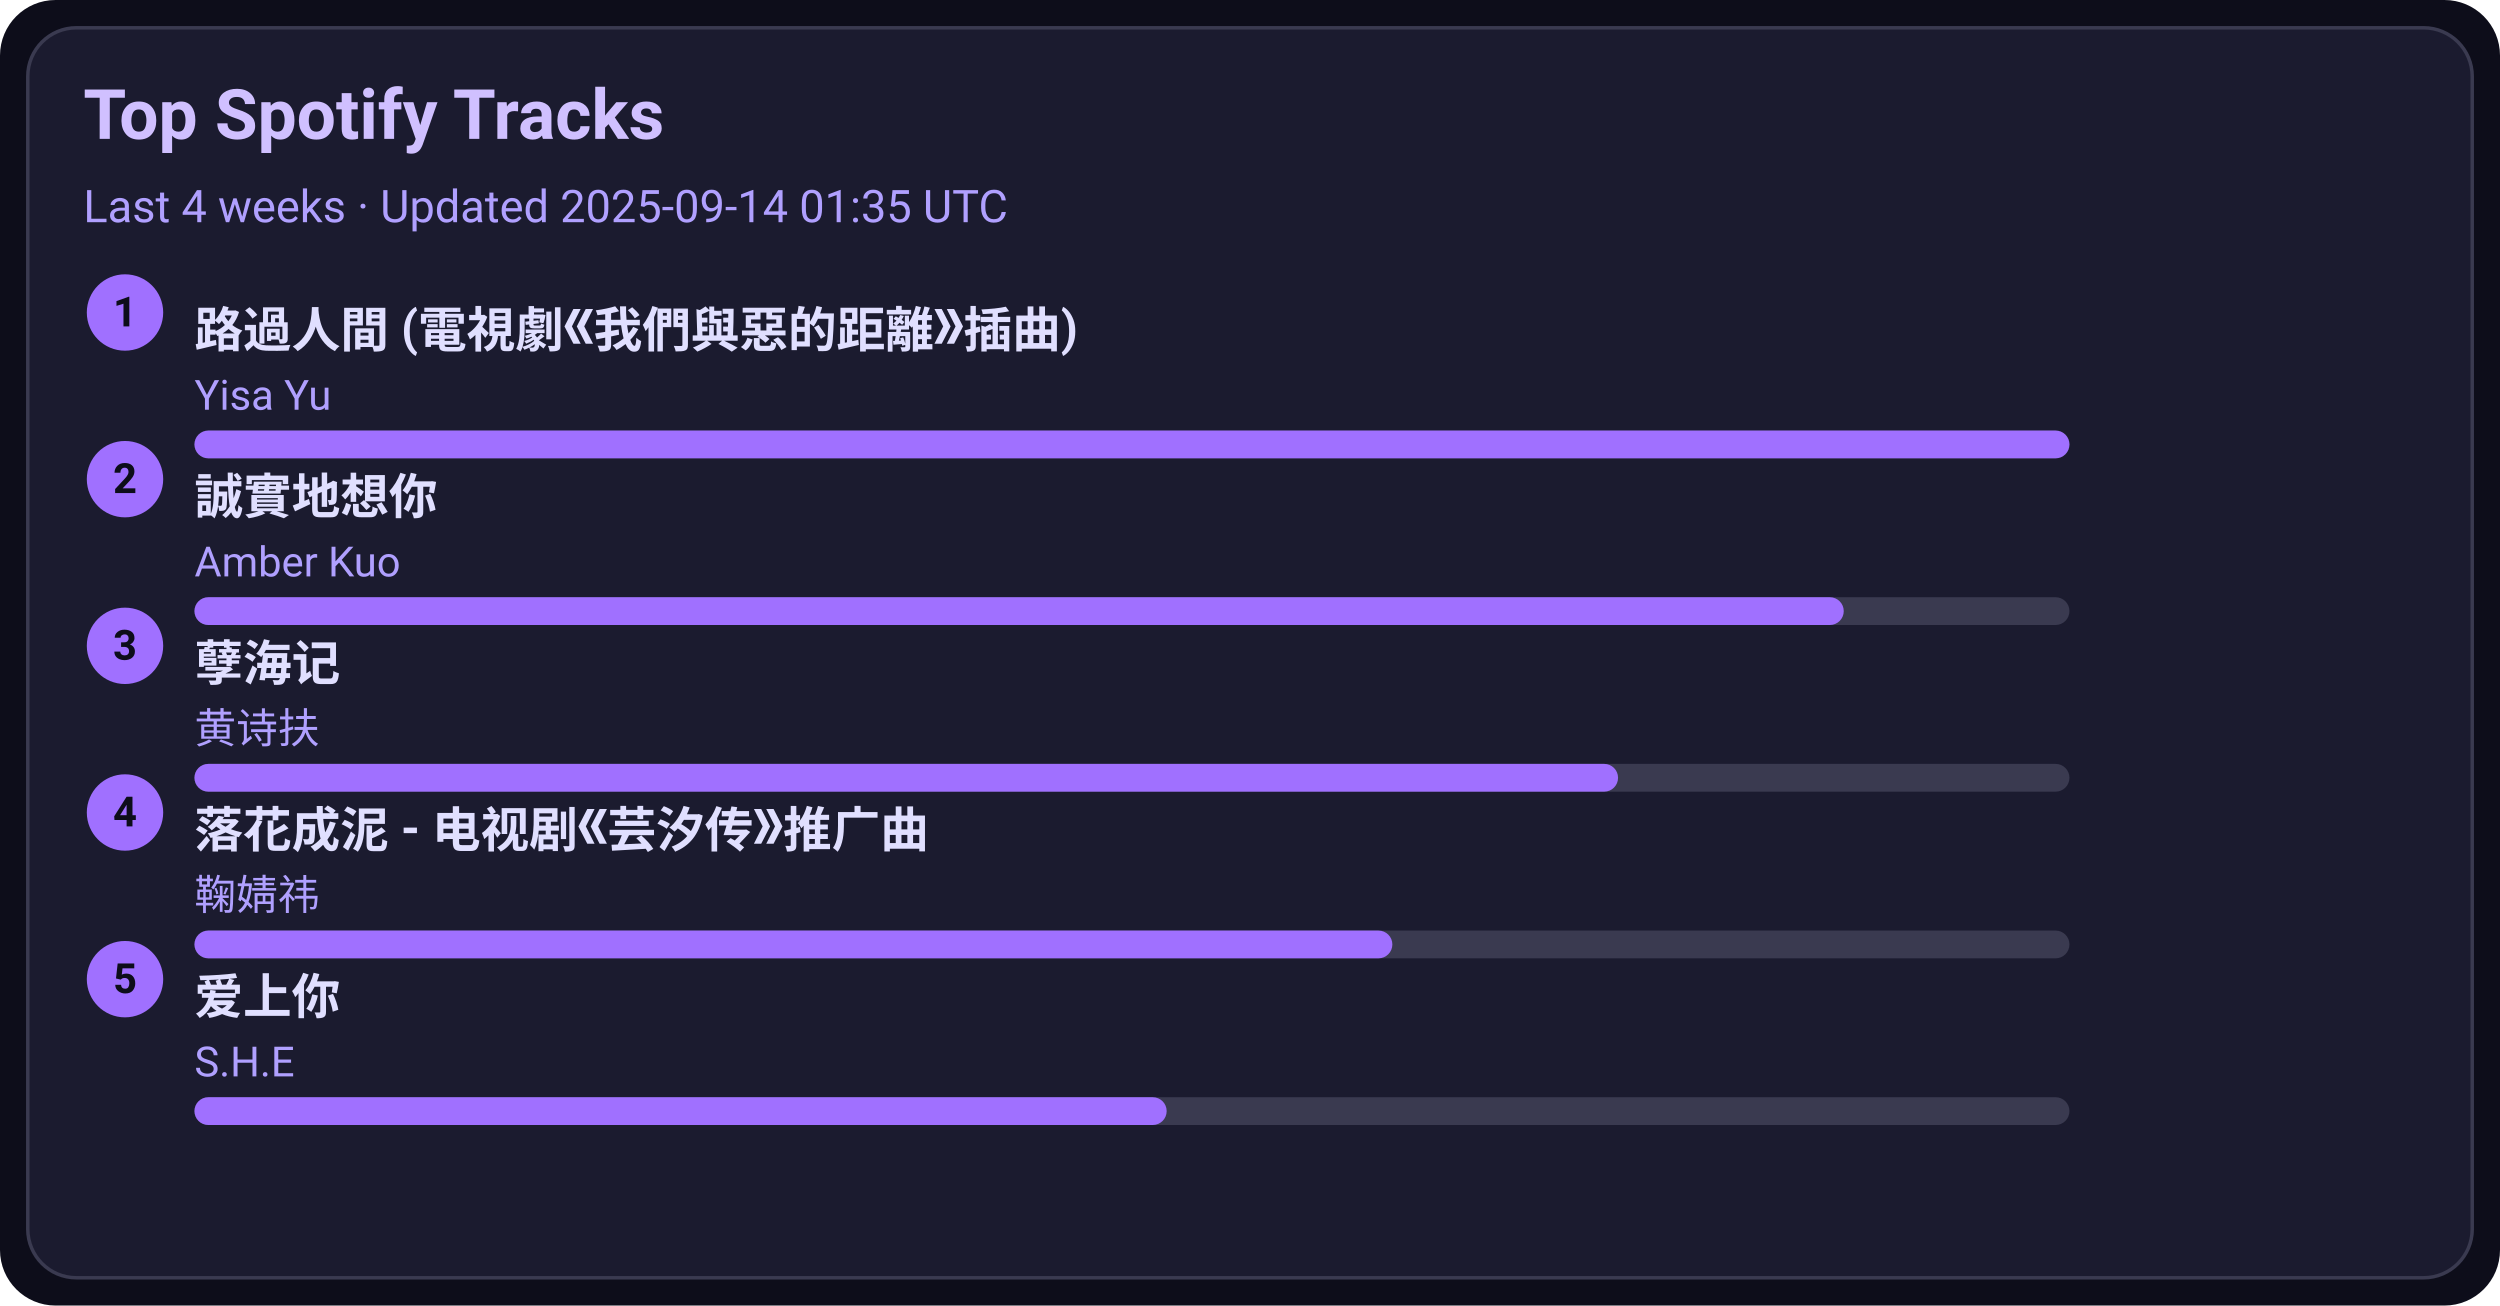
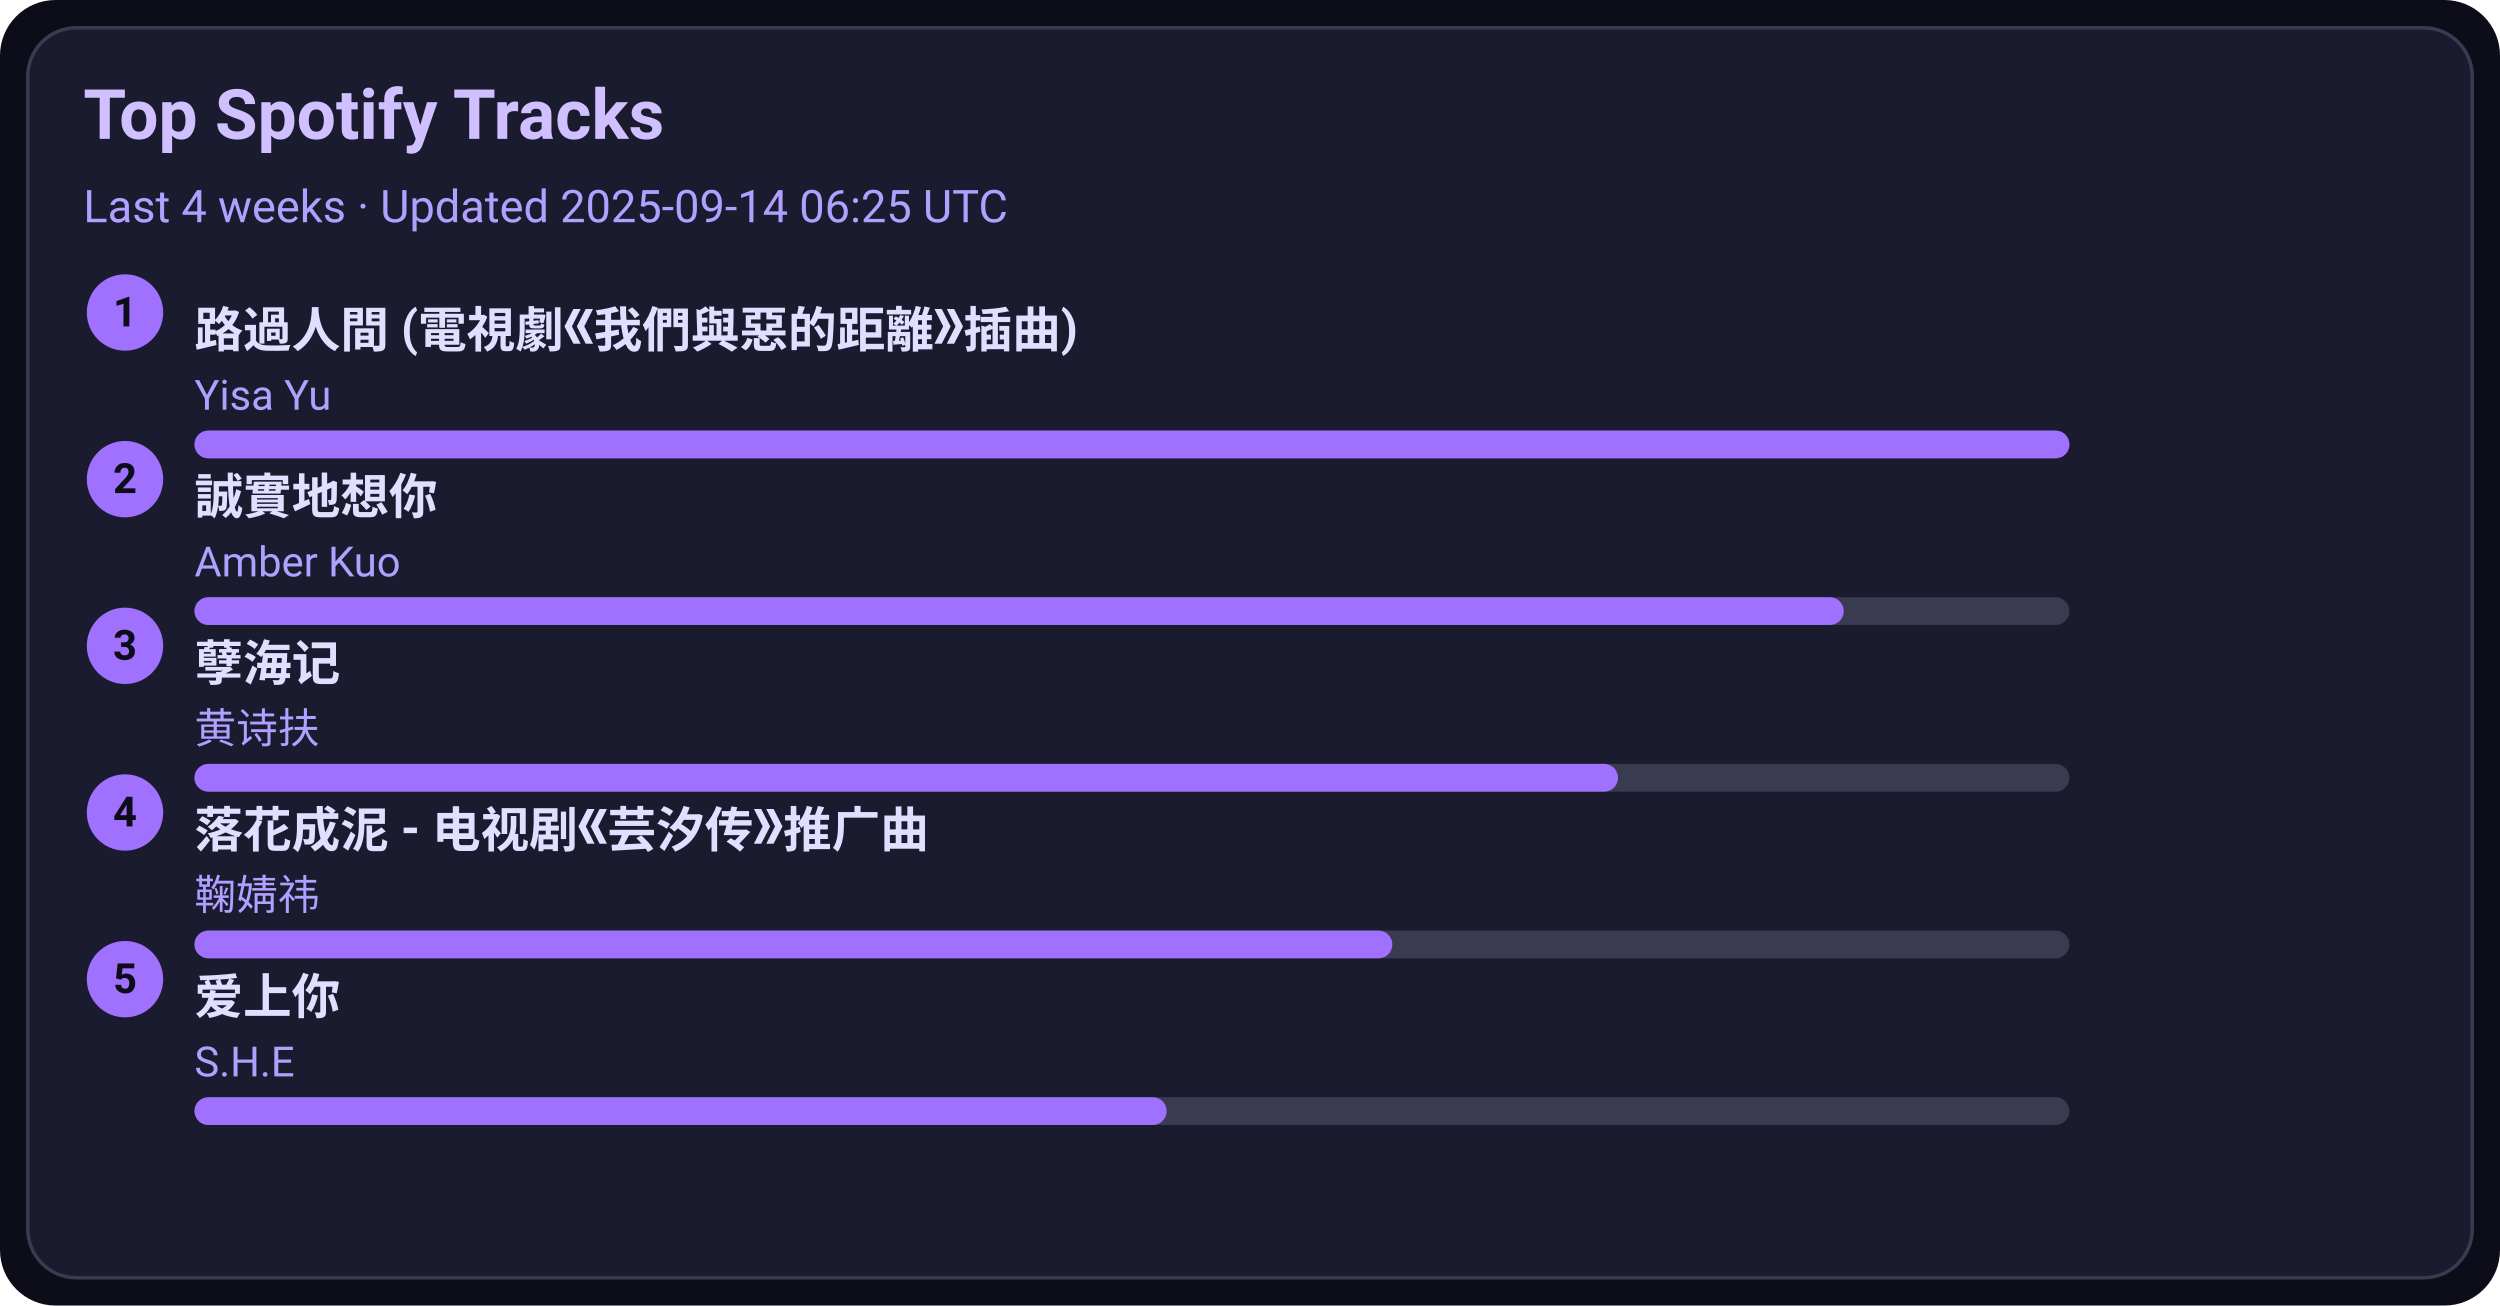
<svg xmlns="http://www.w3.org/2000/svg" width="720" height="376" viewBox="0 0 720 376">
  <style>text{font-family:-apple-system,BlinkMacSystemFont,Segoe UI,Roboto,Ubuntu,Helvetica Neue,Arial,Noto Sans,sans-serif}</style>
  <rect width="720" height="376" rx="16" fill="#0d0d1a" />
  <rect x="8" y="8" width="704" height="360" rx="14" fill="#1b1b2f" stroke="#3a3a50" />
  <text x="24" y="40" font-size="20" fill="#d0c0ff" font-weight="600">Top Spotify Tracks</text>
-   <text x="24" y="64" font-size="13" fill="#b0a0ff">Last 4 weeks · Updated 2025-09-14 01:35 UTC</text>
+   <text x="24" y="64" font-size="13" fill="#b0a0ff">Last 4 weeks · Updated 2025-09-14 06:25 UTC</text>
  <circle cx="36" cy="90" r="11" fill="#a070ff" />
  <text x="36" y="94" text-anchor="middle" font-size="12" fill="#0d0d1a" font-weight="700">1</text>
  <a href="https://open.spotify.com/track/1ZSleGniKMWNrWvK5cGALO" target="_blank" rel="noopener noreferrer">
    <text x="56" y="100" font-size="14" fill="#e0dfff" font-weight="600">路過人間 (電視劇《我們與惡的距離》插曲)</text>
  </a>
  <text x="56" y="118" font-size="12" fill="#b0a0ff">Yisa Yu</text>
  <rect x="56" y="124" width="540" height="8" rx="4" fill="#3a3a50" />
  <rect x="56" y="124" width="540" height="8" rx="4" fill="#a070ff" />
  <circle cx="36" cy="138" r="11" fill="#a070ff" />
  <text x="36" y="142" text-anchor="middle" font-size="12" fill="#0d0d1a" font-weight="700">2</text>
  <a href="https://open.spotify.com/track/1SPZzj8QzOwZoAGKXMGLGJ" target="_blank" rel="noopener noreferrer">
    <text x="56" y="148" font-size="14" fill="#e0dfff" font-weight="600">誠實地想你</text>
  </a>
  <text x="56" y="166" font-size="12" fill="#b0a0ff">Amber Kuo</text>
  <rect x="56" y="172" width="540" height="8" rx="4" fill="#3a3a50" />
  <rect x="56" y="172" width="475" height="8" rx="4" fill="#a070ff" />
  <circle cx="36" cy="186" r="11" fill="#a070ff" />
  <text x="36" y="190" text-anchor="middle" font-size="12" fill="#0d0d1a" font-weight="700">3</text>
  <a href="https://open.spotify.com/track/3eIovUMhirNN6btJbpzNqD" target="_blank" rel="noopener noreferrer">
    <text x="56" y="196" font-size="14" fill="#e0dfff" font-weight="600">孽海记</text>
  </a>
  <text x="56" y="214" font-size="12" fill="#b0a0ff">黄诗扶</text>
  <rect x="56" y="220" width="540" height="8" rx="4" fill="#3a3a50" />
  <rect x="56" y="220" width="410" height="8" rx="4" fill="#a070ff" />
  <circle cx="36" cy="234" r="11" fill="#a070ff" />
  <text x="36" y="238" text-anchor="middle" font-size="12" fill="#0d0d1a" font-weight="700">4</text>
  <a href="https://open.spotify.com/track/3kOZsJz3crGIWWHeoCNa0O" target="_blank" rel="noopener noreferrer">
    <text x="56" y="244" font-size="14" fill="#e0dfff" font-weight="600">落花成泥 - 电视剧《芸汐传》推广曲</text>
  </a>
  <text x="56" y="262" font-size="12" fill="#b0a0ff">鞠婧祎</text>
  <rect x="56" y="268" width="540" height="8" rx="4" fill="#3a3a50" />
  <rect x="56" y="268" width="345" height="8" rx="4" fill="#a070ff" />
  <circle cx="36" cy="282" r="11" fill="#a070ff" />
  <text x="36" y="286" text-anchor="middle" font-size="12" fill="#0d0d1a" font-weight="700">5</text>
  <a href="https://open.spotify.com/track/4hcNpo1rtbzyNswsM5byTf" target="_blank" rel="noopener noreferrer">
    <text x="56" y="292" font-size="14" fill="#e0dfff" font-weight="600">爱上你</text>
  </a>
  <text x="56" y="310" font-size="12" fill="#b0a0ff">S.H.E</text>
  <rect x="56" y="316" width="540" height="8" rx="4" fill="#3a3a50" />
  <rect x="56" y="316" width="280" height="8" rx="4" fill="#a070ff" />
</svg>
